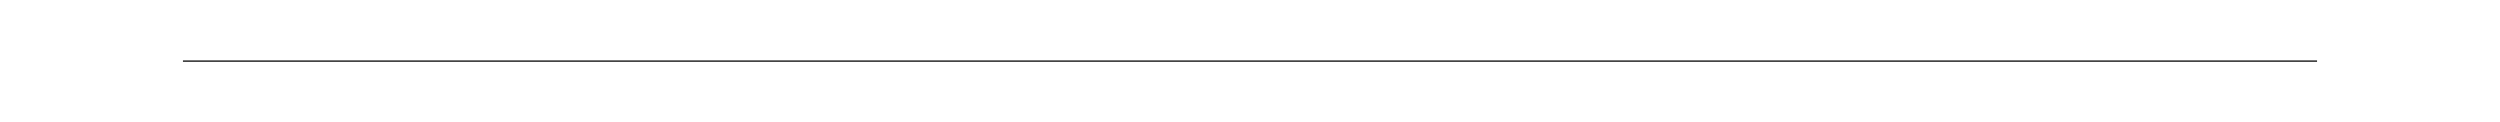
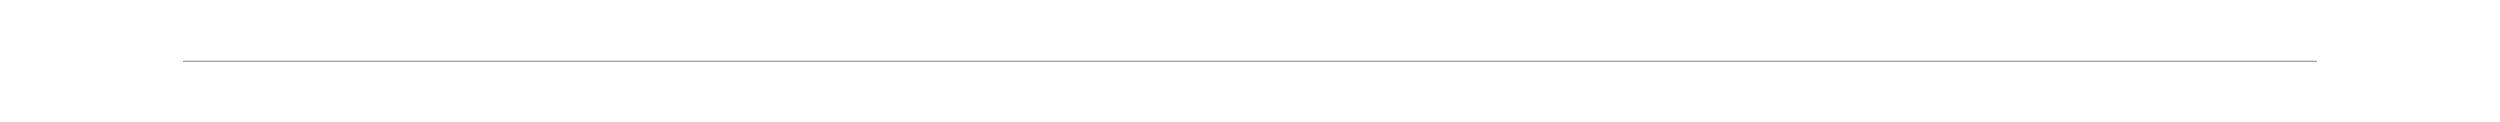
- <svg xmlns="http://www.w3.org/2000/svg" xml:space="preserve" version="1.2" viewBox="0 0 820 40">
-   <path d="M60.006 20.251c.004.002.002-.408.002-.408h699.983l.002.408H60.005Z" style="stroke-width:.663" />
+ <svg xmlns="http://www.w3.org/2000/svg" xml:space="preserve" baseProfile="tiny" version="1.2" viewBox="0 0 820 40">
+   <path fill="#999" d="M60 20.3v-.4h700v.4H60z" />
</svg>
